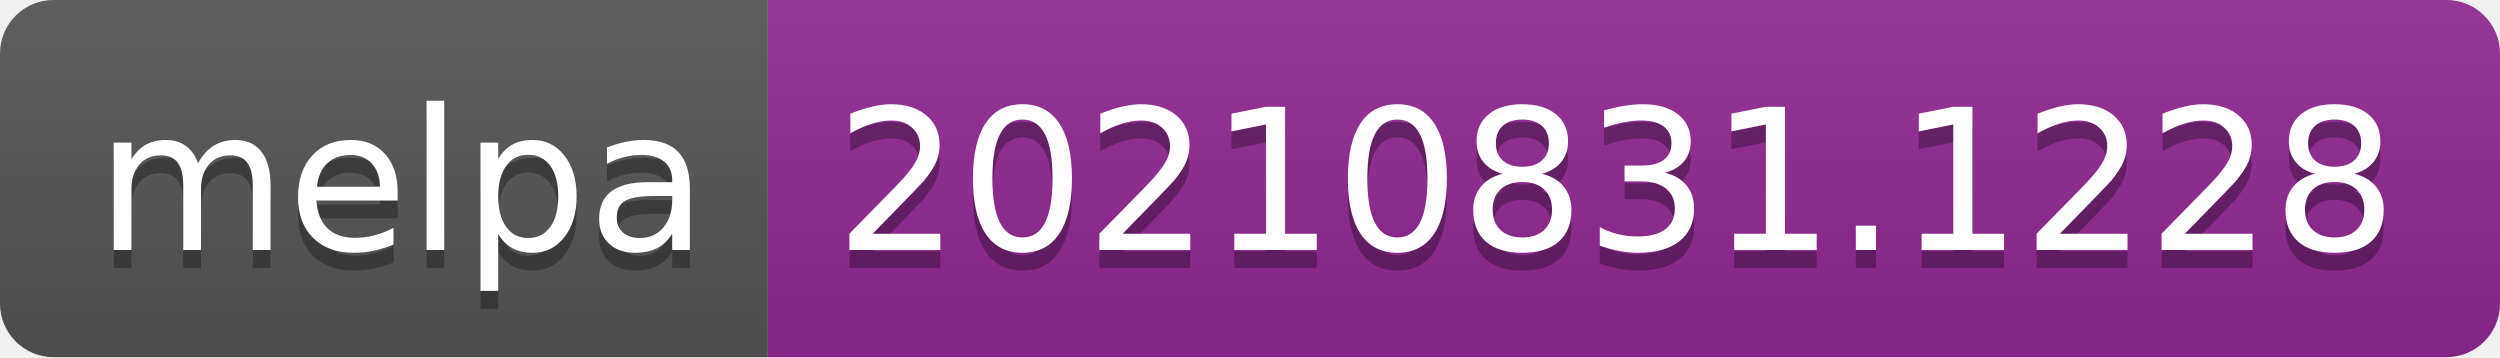
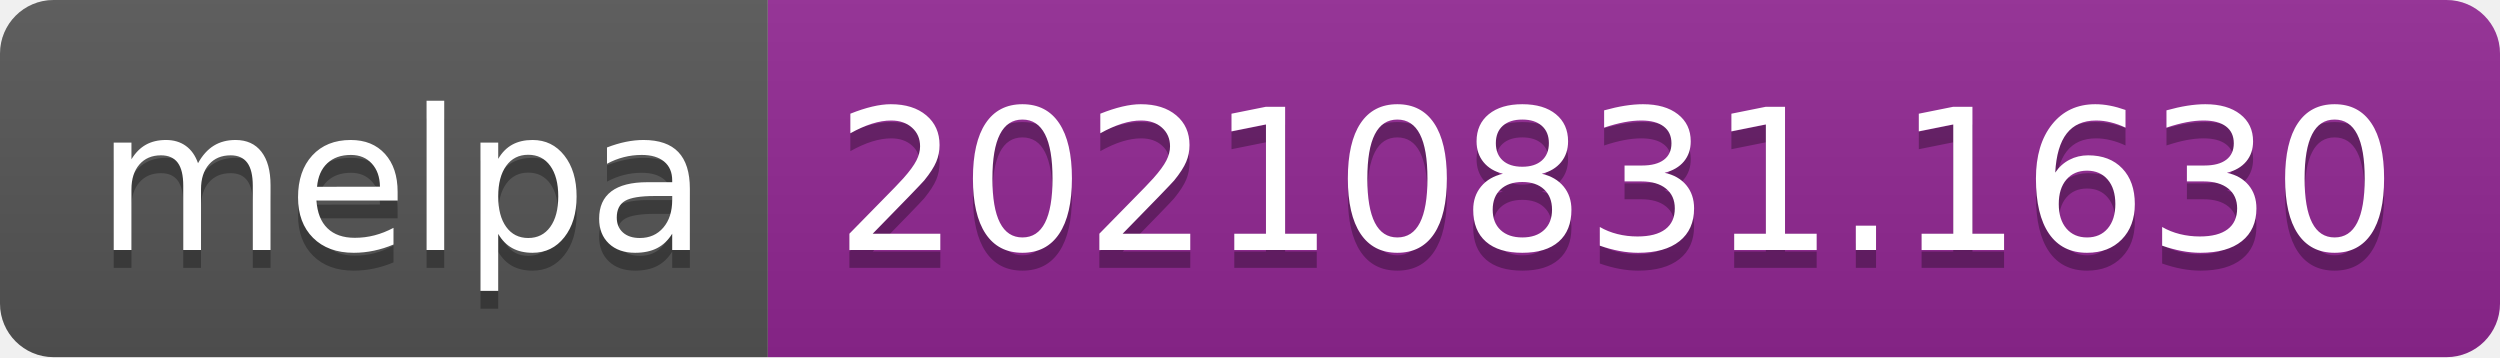
- <svg xmlns="http://www.w3.org/2000/svg" width="140" height="20" role="img" aria-label="melpa: 20210831.1228">
+ <svg xmlns="http://www.w3.org/2000/svg" width="140" height="20" role="img" aria-label="melpa: 20210831.1630">
  <linearGradient id="s" x2="0" y2="100%">
    <stop offset="0" stop-color="#bbb" stop-opacity=".1" />
    <stop offset="1" stop-opacity=".1" />
  </linearGradient>
  <clipPath id="r">
    <rect width="140" height="20" rx="3" fill="#fff" />
  </clipPath>
  <g clip-path="url(#r)">
    <rect width="43" height="20" fill="#555" />
    <rect x="43" width="97" height="20" fill="#922793" />
    <rect width="140" height="20" fill="url(#s)" />
  </g>
  <g fill="#fff" text-anchor="middle" font-family="Verdana,Geneva,DejaVu Sans,sans-serif" text-rendering="geometricPrecision" font-size="110">
    <text aria-hidden="true" x="225" y="150" fill="#010101" fill-opacity=".3" transform="scale(.1)" textLength="330">melpa</text>
    <text x="225" y="140" transform="scale(.1)" fill="#fff" textLength="330">melpa</text>
-     <text aria-hidden="true" x="905" y="150" fill="#010101" fill-opacity=".3" transform="scale(.1)" textLength="870">20210831.1228</text>
-     <text x="905" y="140" transform="scale(.1)" fill="#fff" textLength="870">20210831.1228</text>
+     <text aria-hidden="true" x="905" y="150" fill="#010101" fill-opacity=".3" transform="scale(.1)" textLength="870">20210831.1630</text>
+     <text x="905" y="140" transform="scale(.1)" fill="#fff" textLength="870">20210831.1630</text>
  </g>
</svg>
